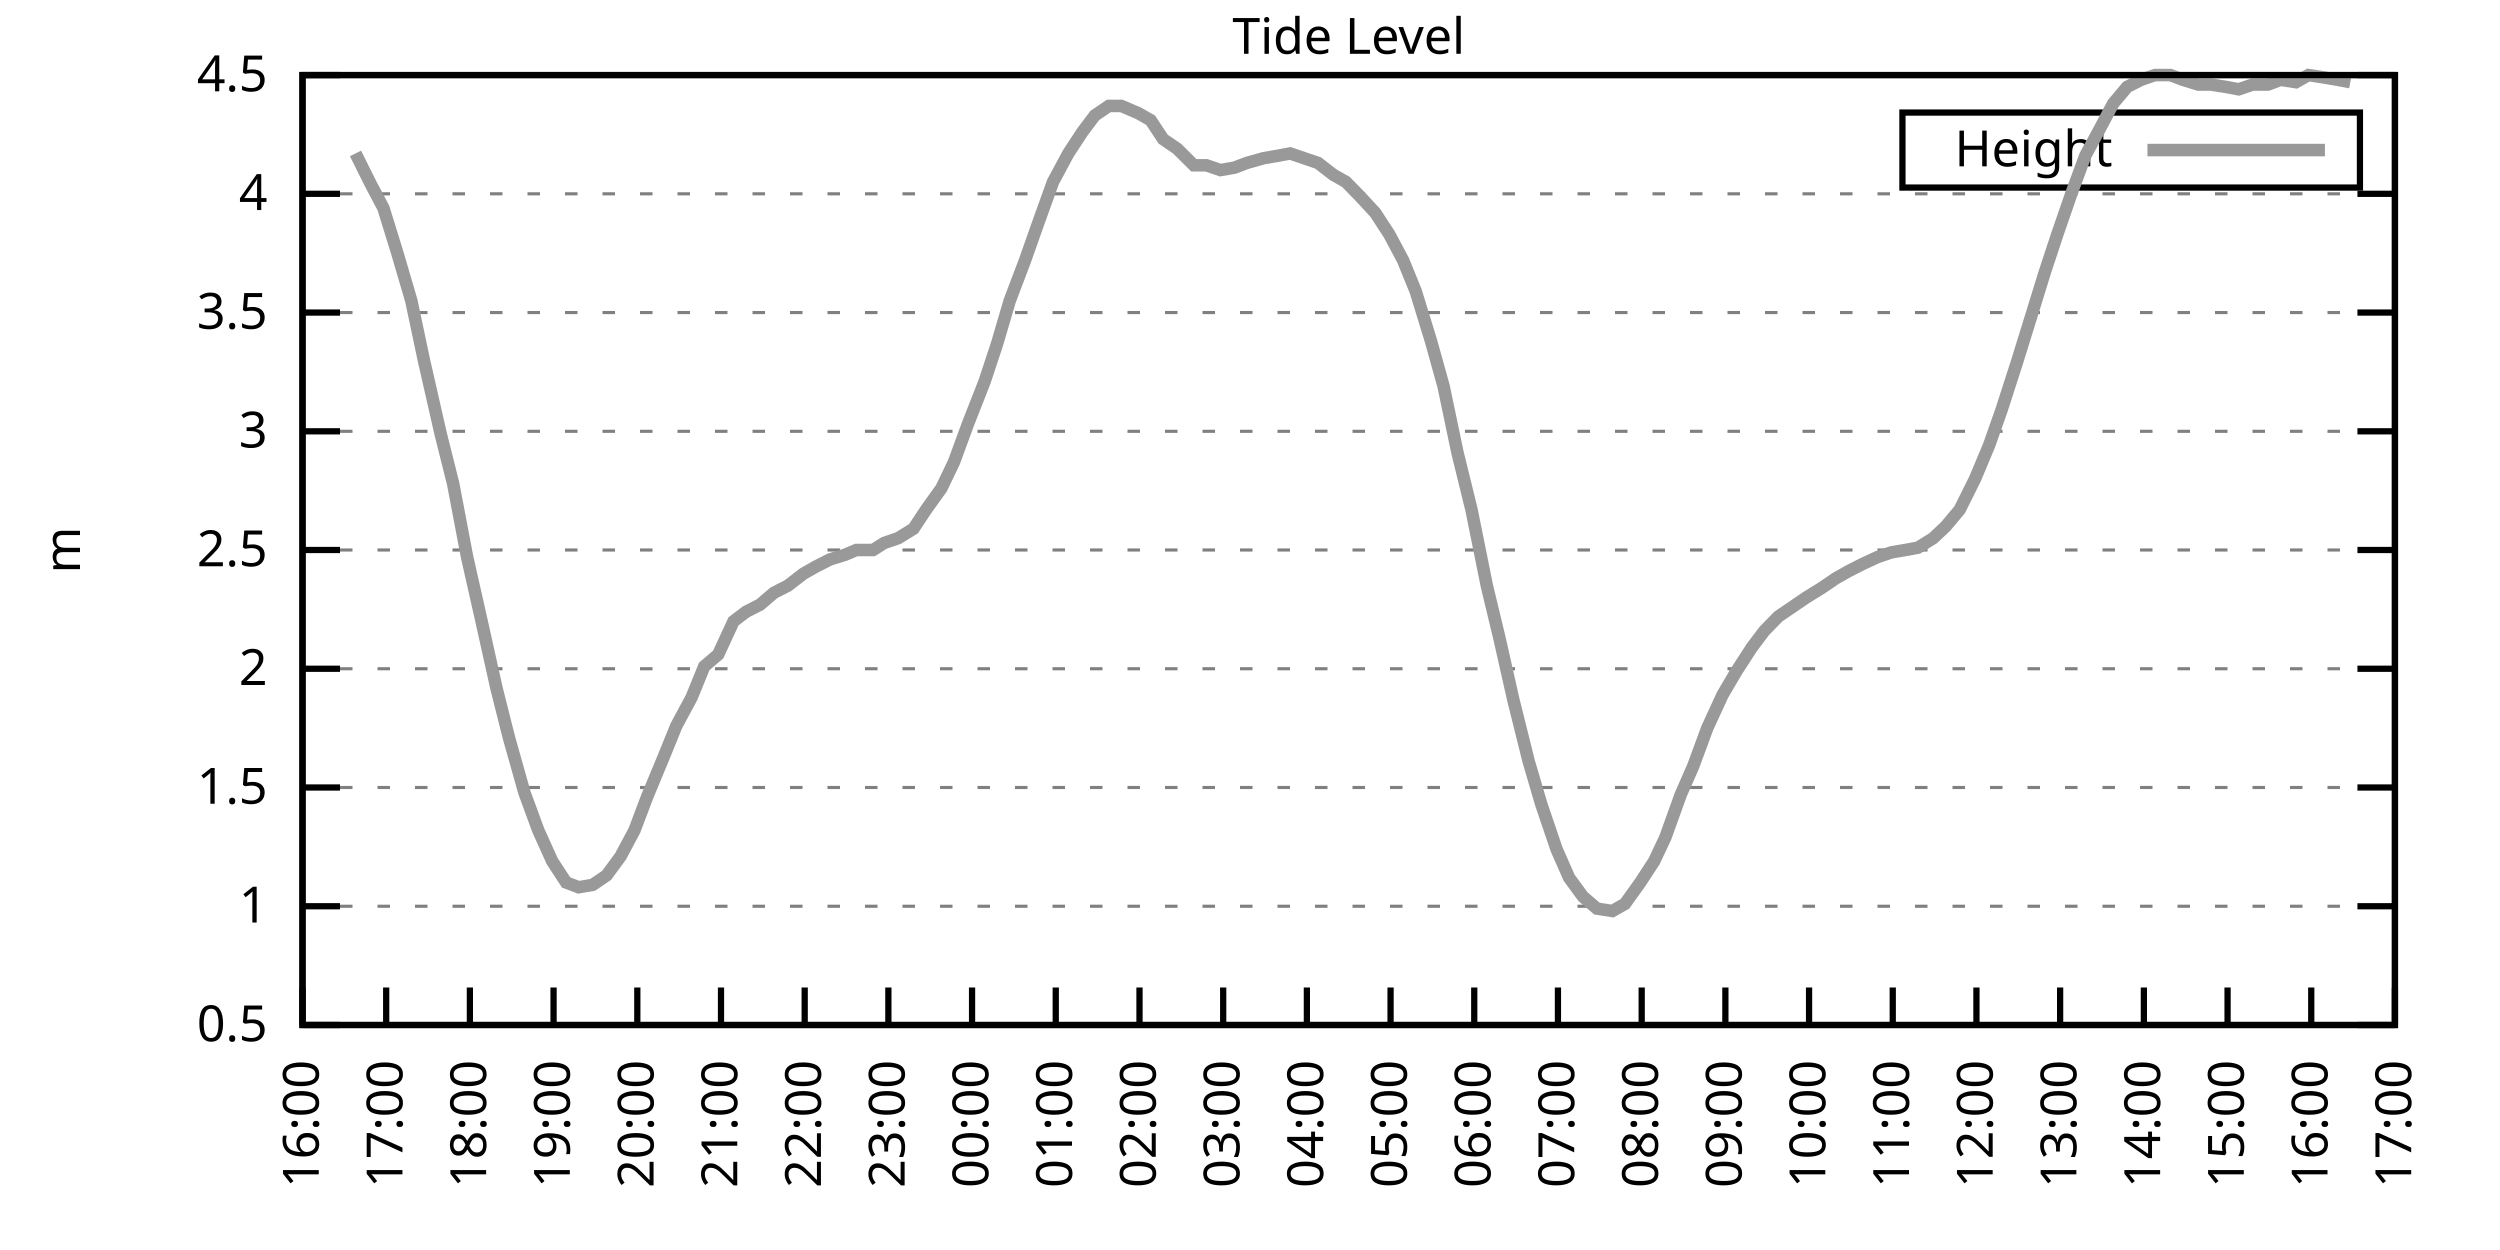
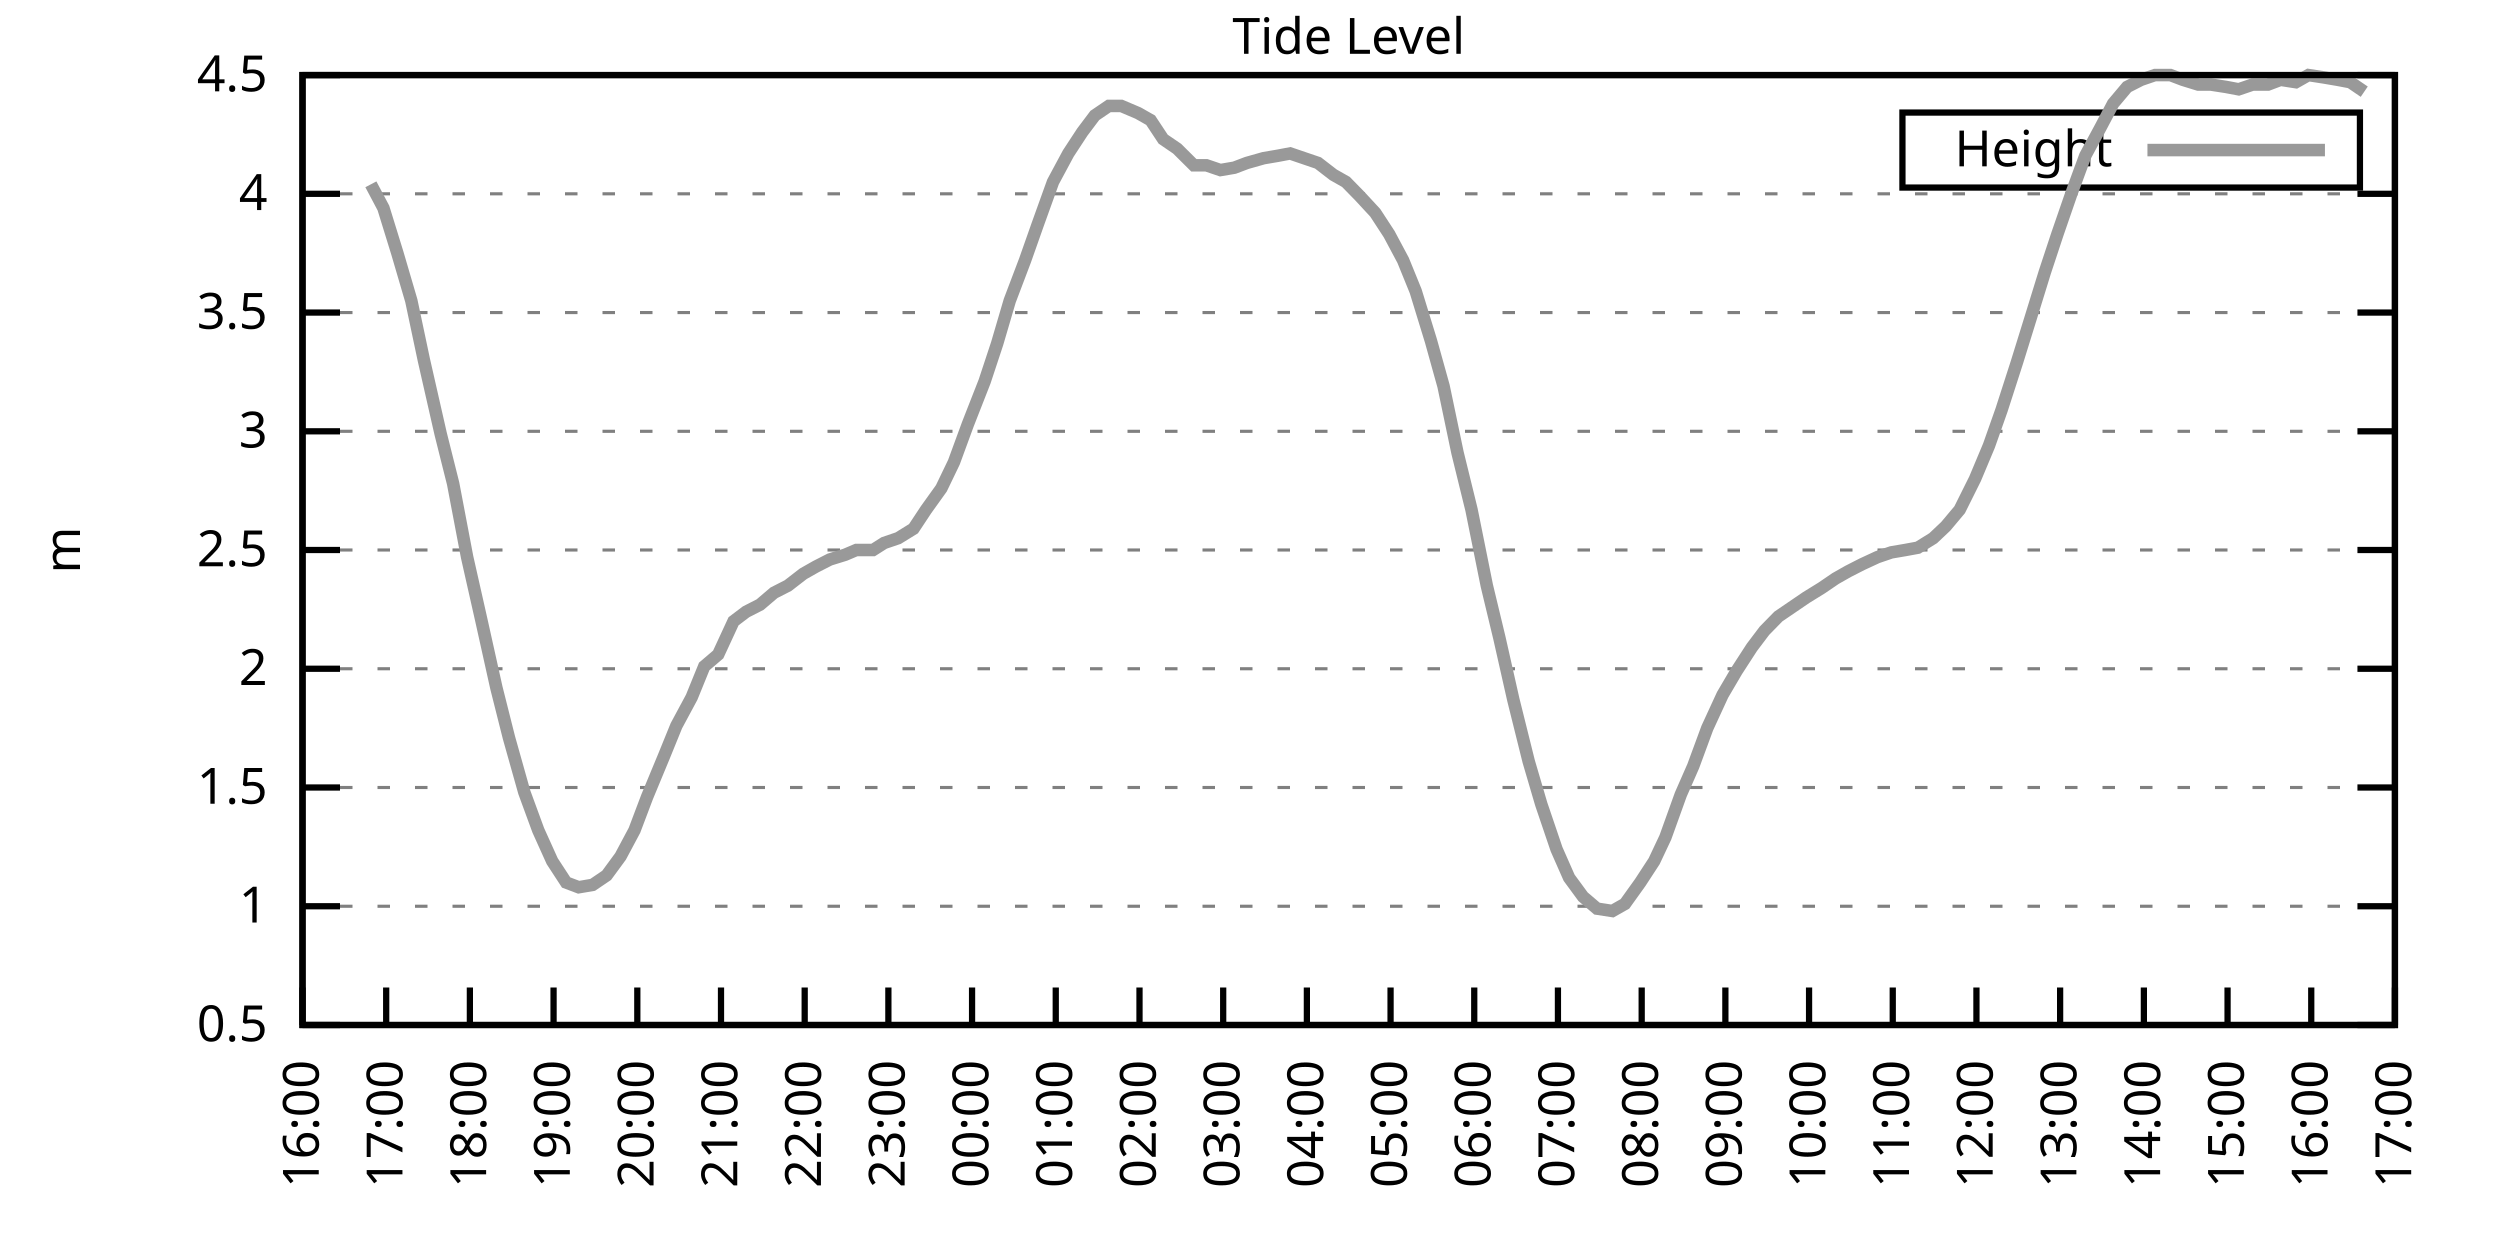
<svg xmlns="http://www.w3.org/2000/svg" xmlns:xlink="http://www.w3.org/1999/xlink" width="400" height="200" viewBox="0 0 400 200">
  <g id="gnuplot_canvas">
    <rect x="0" y="0" width="400" height="200" fill="none" />
    <defs>
      <circle id="gpDot" r="0.5" stroke-width="0.5" stroke="currentColor" />
      <path id="gpPt0" stroke-width="0.333" stroke="currentColor" d="M-1,0 h2 M0,-1 v2" />
      <path id="gpPt1" stroke-width="0.333" stroke="currentColor" d="M-1,-1 L1,1 M1,-1 L-1,1" />
      <path id="gpPt2" stroke-width="0.333" stroke="currentColor" d="M-1,0 L1,0 M0,-1 L0,1 M-1,-1 L1,1 M-1,1 L1,-1" />
      <rect id="gpPt3" stroke-width="0.333" stroke="currentColor" x="-1" y="-1" width="2" height="2" />
      <rect id="gpPt4" stroke-width="0.333" stroke="currentColor" fill="currentColor" x="-1" y="-1" width="2" height="2" />
      <circle id="gpPt5" stroke-width="0.333" stroke="currentColor" cx="0" cy="0" r="1" />
      <use xlink:href="#gpPt5" id="gpPt6" fill="currentColor" stroke="none" />
      <path id="gpPt7" stroke-width="0.333" stroke="currentColor" d="M0,-1.33 L-1.33,0.67 L1.33,0.67 z" />
      <use xlink:href="#gpPt7" id="gpPt8" fill="currentColor" stroke="none" />
      <use xlink:href="#gpPt7" id="gpPt9" stroke="currentColor" transform="rotate(180)" />
      <use xlink:href="#gpPt9" id="gpPt10" fill="currentColor" stroke="none" />
      <use xlink:href="#gpPt3" id="gpPt11" stroke="currentColor" transform="rotate(45)" />
      <use xlink:href="#gpPt11" id="gpPt12" fill="currentColor" stroke="none" />
      <path id="gpPt13" stroke-width="0.333" stroke="currentColor" d="M0,1.330 L1.265,0.411 L0.782,-1.067 L-0.782,-1.076 L-1.265,0.411 z" />
      <use xlink:href="#gpPt13" id="gpPt14" fill="currentColor" stroke="none" />
      <filter id="textbox" filterUnits="objectBoundingBox" x="0" y="0" height="1" width="1">
        <feFlood flood-color="white" flood-opacity="1" result="bgnd" />
        <feComposite in="SourceGraphic" in2="bgnd" operator="atop" />
      </filter>
      <filter id="greybox" filterUnits="objectBoundingBox" x="0" y="0" height="1" width="1">
        <feFlood flood-color="lightgrey" flood-opacity="1" result="grey" />
        <feComposite in="SourceGraphic" in2="grey" operator="atop" />
      </filter>
    </defs>
    <g fill="none" color="white" stroke="currentColor" stroke-width="1.00" stroke-linecap="butt" stroke-linejoin="miter">
</g>
    <g fill="none" color="black" stroke="currentColor" stroke-width="1.00" stroke-linecap="butt" stroke-linejoin="miter">
      <g stroke="none" shape-rendering="crispEdges">
        <polygon fill="rgb(255, 255, 255)" points="48.40,164.00 383.18,164.00 383.18,12.02 48.40,12.02 " />
      </g>
    </g>
    <g fill="none" color="black" stroke="currentColor" stroke-width="1.00" stroke-linecap="butt" stroke-linejoin="miter">
</g>
    <g fill="none" color="black" stroke="black" stroke-width="0.50" stroke-linecap="butt" stroke-linejoin="miter">
</g>
    <g fill="none" color="gray" stroke="currentColor" stroke-width="0.50" stroke-linecap="butt" stroke-linejoin="miter">
      <path stroke="gray" stroke-dasharray="2,4" class="gridline" d="M48.40,164.00 L383.19,164.00  " />
    </g>
    <g fill="none" color="gray" stroke="gray" stroke-width="1.00" stroke-linecap="butt" stroke-linejoin="miter">
</g>
    <g fill="none" color="black" stroke="currentColor" stroke-width="1.00" stroke-linecap="butt" stroke-linejoin="miter">
      <path stroke="black" d="M48.40,164.00 L54.40,164.00 M383.19,164.00 L377.19,164.00  " />
      <g transform="translate(42.80,166.60)" stroke="none" fill="black" font-family="Sans" font-size="8.00" text-anchor="end">
        <text>
          <tspan font-family="Sans"> 0.5</tspan>
        </text>
      </g>
    </g>
    <g fill="none" color="black" stroke="currentColor" stroke-width="1.00" stroke-linecap="butt" stroke-linejoin="miter">
</g>
    <g fill="none" color="black" stroke="black" stroke-width="0.50" stroke-linecap="butt" stroke-linejoin="miter">
</g>
    <g fill="none" color="gray" stroke="currentColor" stroke-width="0.50" stroke-linecap="butt" stroke-linejoin="miter">
      <path stroke="gray" stroke-dasharray="2,4" class="gridline" d="M48.40,145.00 L383.19,145.00  " />
    </g>
    <g fill="none" color="gray" stroke="gray" stroke-width="1.00" stroke-linecap="butt" stroke-linejoin="miter">
</g>
    <g fill="none" color="black" stroke="currentColor" stroke-width="1.00" stroke-linecap="butt" stroke-linejoin="miter">
      <path stroke="black" d="M48.40,145.00 L54.40,145.00 M383.19,145.00 L377.19,145.00  " />
      <g transform="translate(42.80,147.60)" stroke="none" fill="black" font-family="Sans" font-size="8.00" text-anchor="end">
        <text>
          <tspan font-family="Sans"> 1</tspan>
        </text>
      </g>
    </g>
    <g fill="none" color="black" stroke="currentColor" stroke-width="1.00" stroke-linecap="butt" stroke-linejoin="miter">
</g>
    <g fill="none" color="black" stroke="black" stroke-width="0.50" stroke-linecap="butt" stroke-linejoin="miter">
</g>
    <g fill="none" color="gray" stroke="currentColor" stroke-width="0.50" stroke-linecap="butt" stroke-linejoin="miter">
      <path stroke="gray" stroke-dasharray="2,4" class="gridline" d="M48.40,126.00 L383.19,126.00  " />
    </g>
    <g fill="none" color="gray" stroke="gray" stroke-width="1.00" stroke-linecap="butt" stroke-linejoin="miter">
</g>
    <g fill="none" color="black" stroke="currentColor" stroke-width="1.00" stroke-linecap="butt" stroke-linejoin="miter">
      <path stroke="black" d="M48.40,126.00 L54.40,126.00 M383.19,126.00 L377.19,126.00  " />
      <g transform="translate(42.80,128.60)" stroke="none" fill="black" font-family="Sans" font-size="8.00" text-anchor="end">
        <text>
          <tspan font-family="Sans"> 1.5</tspan>
        </text>
      </g>
    </g>
    <g fill="none" color="black" stroke="currentColor" stroke-width="1.00" stroke-linecap="butt" stroke-linejoin="miter">
</g>
    <g fill="none" color="black" stroke="black" stroke-width="0.50" stroke-linecap="butt" stroke-linejoin="miter">
</g>
    <g fill="none" color="gray" stroke="currentColor" stroke-width="0.50" stroke-linecap="butt" stroke-linejoin="miter">
      <path stroke="gray" stroke-dasharray="2,4" class="gridline" d="M48.40,107.00 L383.19,107.00  " />
    </g>
    <g fill="none" color="gray" stroke="gray" stroke-width="1.00" stroke-linecap="butt" stroke-linejoin="miter">
</g>
    <g fill="none" color="black" stroke="currentColor" stroke-width="1.00" stroke-linecap="butt" stroke-linejoin="miter">
      <path stroke="black" d="M48.40,107.00 L54.40,107.00 M383.19,107.00 L377.19,107.00  " />
      <g transform="translate(42.80,109.60)" stroke="none" fill="black" font-family="Sans" font-size="8.00" text-anchor="end">
        <text>
          <tspan font-family="Sans"> 2</tspan>
        </text>
      </g>
    </g>
    <g fill="none" color="black" stroke="currentColor" stroke-width="1.00" stroke-linecap="butt" stroke-linejoin="miter">
</g>
    <g fill="none" color="black" stroke="black" stroke-width="0.50" stroke-linecap="butt" stroke-linejoin="miter">
</g>
    <g fill="none" color="gray" stroke="currentColor" stroke-width="0.50" stroke-linecap="butt" stroke-linejoin="miter">
      <path stroke="gray" stroke-dasharray="2,4" class="gridline" d="M48.40,88.00 L383.19,88.00  " />
    </g>
    <g fill="none" color="gray" stroke="gray" stroke-width="1.00" stroke-linecap="butt" stroke-linejoin="miter">
</g>
    <g fill="none" color="black" stroke="currentColor" stroke-width="1.00" stroke-linecap="butt" stroke-linejoin="miter">
      <path stroke="black" d="M48.40,88.00 L54.40,88.00 M383.19,88.00 L377.19,88.00  " />
      <g transform="translate(42.80,90.60)" stroke="none" fill="black" font-family="Sans" font-size="8.00" text-anchor="end">
        <text>
          <tspan font-family="Sans"> 2.5</tspan>
        </text>
      </g>
    </g>
    <g fill="none" color="black" stroke="currentColor" stroke-width="1.00" stroke-linecap="butt" stroke-linejoin="miter">
</g>
    <g fill="none" color="black" stroke="black" stroke-width="0.50" stroke-linecap="butt" stroke-linejoin="miter">
</g>
    <g fill="none" color="gray" stroke="currentColor" stroke-width="0.50" stroke-linecap="butt" stroke-linejoin="miter">
      <path stroke="gray" stroke-dasharray="2,4" class="gridline" d="M48.40,69.01 L383.19,69.01  " />
    </g>
    <g fill="none" color="gray" stroke="gray" stroke-width="1.00" stroke-linecap="butt" stroke-linejoin="miter">
</g>
    <g fill="none" color="black" stroke="currentColor" stroke-width="1.00" stroke-linecap="butt" stroke-linejoin="miter">
      <path stroke="black" d="M48.40,69.01 L54.40,69.01 M383.19,69.01 L377.19,69.01  " />
      <g transform="translate(42.80,71.61)" stroke="none" fill="black" font-family="Sans" font-size="8.00" text-anchor="end">
        <text>
          <tspan font-family="Sans"> 3</tspan>
        </text>
      </g>
    </g>
    <g fill="none" color="black" stroke="currentColor" stroke-width="1.00" stroke-linecap="butt" stroke-linejoin="miter">
</g>
    <g fill="none" color="black" stroke="black" stroke-width="0.50" stroke-linecap="butt" stroke-linejoin="miter">
</g>
    <g fill="none" color="gray" stroke="currentColor" stroke-width="0.50" stroke-linecap="butt" stroke-linejoin="miter">
      <path stroke="gray" stroke-dasharray="2,4" class="gridline" d="M48.40,50.01 L383.19,50.01  " />
    </g>
    <g fill="none" color="gray" stroke="gray" stroke-width="1.00" stroke-linecap="butt" stroke-linejoin="miter">
</g>
    <g fill="none" color="black" stroke="currentColor" stroke-width="1.00" stroke-linecap="butt" stroke-linejoin="miter">
      <path stroke="black" d="M48.40,50.01 L54.40,50.01 M383.19,50.01 L377.19,50.01  " />
      <g transform="translate(42.80,52.61)" stroke="none" fill="black" font-family="Sans" font-size="8.00" text-anchor="end">
        <text>
          <tspan font-family="Sans"> 3.5</tspan>
        </text>
      </g>
    </g>
    <g fill="none" color="black" stroke="currentColor" stroke-width="1.00" stroke-linecap="butt" stroke-linejoin="miter">
</g>
    <g fill="none" color="black" stroke="black" stroke-width="0.50" stroke-linecap="butt" stroke-linejoin="miter">
</g>
    <g fill="none" color="gray" stroke="currentColor" stroke-width="0.50" stroke-linecap="butt" stroke-linejoin="miter">
      <path stroke="gray" stroke-dasharray="2,4" class="gridline" d="M48.40,31.01 L383.19,31.01  " />
    </g>
    <g fill="none" color="gray" stroke="gray" stroke-width="1.00" stroke-linecap="butt" stroke-linejoin="miter">
</g>
    <g fill="none" color="black" stroke="currentColor" stroke-width="1.00" stroke-linecap="butt" stroke-linejoin="miter">
      <path stroke="black" d="M48.40,31.01 L54.40,31.01 M383.19,31.01 L377.19,31.01  " />
      <g transform="translate(42.80,33.61)" stroke="none" fill="black" font-family="Sans" font-size="8.00" text-anchor="end">
        <text>
          <tspan font-family="Sans"> 4</tspan>
        </text>
      </g>
    </g>
    <g fill="none" color="black" stroke="currentColor" stroke-width="1.00" stroke-linecap="butt" stroke-linejoin="miter">
</g>
    <g fill="none" color="black" stroke="black" stroke-width="0.50" stroke-linecap="butt" stroke-linejoin="miter">
</g>
    <g fill="none" color="gray" stroke="currentColor" stroke-width="0.50" stroke-linecap="butt" stroke-linejoin="miter">
      <path stroke="gray" stroke-dasharray="2,4" class="gridline" d="M48.40,12.01 L383.19,12.01  " />
    </g>
    <g fill="none" color="gray" stroke="gray" stroke-width="1.00" stroke-linecap="butt" stroke-linejoin="miter">
</g>
    <g fill="none" color="black" stroke="currentColor" stroke-width="1.00" stroke-linecap="butt" stroke-linejoin="miter">
      <path stroke="black" d="M48.40,12.01 L54.40,12.01 M383.19,12.01 L377.19,12.01  " />
      <g transform="translate(42.80,14.61)" stroke="none" fill="black" font-family="Sans" font-size="8.00" text-anchor="end">
        <text>
          <tspan font-family="Sans"> 4.5</tspan>
        </text>
      </g>
    </g>
    <g fill="none" color="black" stroke="currentColor" stroke-width="1.00" stroke-linecap="butt" stroke-linejoin="miter">
      <path stroke="black" d="M48.40,164.00 L48.40,158.00  " />
      <g transform="translate(51.00,169.60) rotate(270.00)" stroke="none" fill="black" font-family="Sans" font-size="8.00" text-anchor="end">
        <text>
          <tspan font-family="Sans">16:00</tspan>
        </text>
      </g>
    </g>
    <g fill="none" color="black" stroke="currentColor" stroke-width="1.00" stroke-linecap="butt" stroke-linejoin="miter">
      <path stroke="black" d="M61.79,164.00 L61.79,158.00  " />
      <g transform="translate(64.39,169.60) rotate(270.00)" stroke="none" fill="black" font-family="Sans" font-size="8.00" text-anchor="end">
        <text>
          <tspan font-family="Sans">17:00</tspan>
        </text>
      </g>
    </g>
    <g fill="none" color="black" stroke="currentColor" stroke-width="1.00" stroke-linecap="butt" stroke-linejoin="miter">
      <path stroke="black" d="M75.18,164.00 L75.18,158.00  " />
      <g transform="translate(77.78,169.60) rotate(270.00)" stroke="none" fill="black" font-family="Sans" font-size="8.00" text-anchor="end">
        <text>
          <tspan font-family="Sans">18:00</tspan>
        </text>
      </g>
    </g>
    <g fill="none" color="black" stroke="currentColor" stroke-width="1.00" stroke-linecap="butt" stroke-linejoin="miter">
      <path stroke="black" d="M88.57,164.00 L88.57,158.00  " />
      <g transform="translate(91.17,169.60) rotate(270.00)" stroke="none" fill="black" font-family="Sans" font-size="8.00" text-anchor="end">
        <text>
          <tspan font-family="Sans">19:00</tspan>
        </text>
      </g>
    </g>
    <g fill="none" color="black" stroke="currentColor" stroke-width="1.00" stroke-linecap="butt" stroke-linejoin="miter">
      <path stroke="black" d="M101.97,164.00 L101.97,158.00  " />
      <g transform="translate(104.57,169.60) rotate(270.00)" stroke="none" fill="black" font-family="Sans" font-size="8.00" text-anchor="end">
        <text>
          <tspan font-family="Sans">20:00</tspan>
        </text>
      </g>
    </g>
    <g fill="none" color="black" stroke="currentColor" stroke-width="1.00" stroke-linecap="butt" stroke-linejoin="miter">
      <path stroke="black" d="M115.36,164.00 L115.36,158.00  " />
      <g transform="translate(117.96,169.60) rotate(270.00)" stroke="none" fill="black" font-family="Sans" font-size="8.00" text-anchor="end">
        <text>
          <tspan font-family="Sans">21:00</tspan>
        </text>
      </g>
    </g>
    <g fill="none" color="black" stroke="currentColor" stroke-width="1.00" stroke-linecap="butt" stroke-linejoin="miter">
      <path stroke="black" d="M128.75,164.00 L128.75,158.00  " />
      <g transform="translate(131.35,169.60) rotate(270.00)" stroke="none" fill="black" font-family="Sans" font-size="8.00" text-anchor="end">
        <text>
          <tspan font-family="Sans">22:00</tspan>
        </text>
      </g>
    </g>
    <g fill="none" color="black" stroke="currentColor" stroke-width="1.00" stroke-linecap="butt" stroke-linejoin="miter">
      <path stroke="black" d="M142.14,164.00 L142.14,158.00  " />
      <g transform="translate(144.74,169.60) rotate(270.00)" stroke="none" fill="black" font-family="Sans" font-size="8.00" text-anchor="end">
        <text>
          <tspan font-family="Sans">23:00</tspan>
        </text>
      </g>
    </g>
    <g fill="none" color="black" stroke="currentColor" stroke-width="1.00" stroke-linecap="butt" stroke-linejoin="miter">
      <path stroke="black" d="M155.53,164.00 L155.53,158.00  " />
      <g transform="translate(158.13,169.60) rotate(270.00)" stroke="none" fill="black" font-family="Sans" font-size="8.00" text-anchor="end">
        <text>
          <tspan font-family="Sans">00:00</tspan>
        </text>
      </g>
    </g>
    <g fill="none" color="black" stroke="currentColor" stroke-width="1.00" stroke-linecap="butt" stroke-linejoin="miter">
      <path stroke="black" d="M168.92,164.00 L168.92,158.00  " />
      <g transform="translate(171.52,169.60) rotate(270.00)" stroke="none" fill="black" font-family="Sans" font-size="8.00" text-anchor="end">
        <text>
          <tspan font-family="Sans">01:00</tspan>
        </text>
      </g>
    </g>
    <g fill="none" color="black" stroke="currentColor" stroke-width="1.00" stroke-linecap="butt" stroke-linejoin="miter">
      <path stroke="black" d="M182.32,164.00 L182.32,158.00  " />
      <g transform="translate(184.92,169.60) rotate(270.00)" stroke="none" fill="black" font-family="Sans" font-size="8.00" text-anchor="end">
        <text>
          <tspan font-family="Sans">02:00</tspan>
        </text>
      </g>
    </g>
    <g fill="none" color="black" stroke="currentColor" stroke-width="1.00" stroke-linecap="butt" stroke-linejoin="miter">
      <path stroke="black" d="M195.71,164.00 L195.71,158.00  " />
      <g transform="translate(198.31,169.60) rotate(270.00)" stroke="none" fill="black" font-family="Sans" font-size="8.00" text-anchor="end">
        <text>
          <tspan font-family="Sans">03:00</tspan>
        </text>
      </g>
    </g>
    <g fill="none" color="black" stroke="currentColor" stroke-width="1.00" stroke-linecap="butt" stroke-linejoin="miter">
      <path stroke="black" d="M209.10,164.00 L209.10,158.00  " />
      <g transform="translate(211.70,169.60) rotate(270.00)" stroke="none" fill="black" font-family="Sans" font-size="8.00" text-anchor="end">
        <text>
          <tspan font-family="Sans">04:00</tspan>
        </text>
      </g>
    </g>
    <g fill="none" color="black" stroke="currentColor" stroke-width="1.00" stroke-linecap="butt" stroke-linejoin="miter">
      <path stroke="black" d="M222.49,164.00 L222.49,158.00  " />
      <g transform="translate(225.09,169.60) rotate(270.00)" stroke="none" fill="black" font-family="Sans" font-size="8.00" text-anchor="end">
        <text>
          <tspan font-family="Sans">05:00</tspan>
        </text>
      </g>
    </g>
    <g fill="none" color="black" stroke="currentColor" stroke-width="1.00" stroke-linecap="butt" stroke-linejoin="miter">
      <path stroke="black" d="M235.88,164.00 L235.88,158.00  " />
      <g transform="translate(238.48,169.60) rotate(270.00)" stroke="none" fill="black" font-family="Sans" font-size="8.00" text-anchor="end">
        <text>
          <tspan font-family="Sans">06:00</tspan>
        </text>
      </g>
    </g>
    <g fill="none" color="black" stroke="currentColor" stroke-width="1.00" stroke-linecap="butt" stroke-linejoin="miter">
      <path stroke="black" d="M249.27,164.00 L249.27,158.00  " />
      <g transform="translate(251.87,169.60) rotate(270.00)" stroke="none" fill="black" font-family="Sans" font-size="8.00" text-anchor="end">
        <text>
          <tspan font-family="Sans">07:00</tspan>
        </text>
      </g>
    </g>
    <g fill="none" color="black" stroke="currentColor" stroke-width="1.00" stroke-linecap="butt" stroke-linejoin="miter">
      <path stroke="black" d="M262.67,164.00 L262.67,158.00  " />
      <g transform="translate(265.27,169.60) rotate(270.00)" stroke="none" fill="black" font-family="Sans" font-size="8.00" text-anchor="end">
        <text>
          <tspan font-family="Sans">08:00</tspan>
        </text>
      </g>
    </g>
    <g fill="none" color="black" stroke="currentColor" stroke-width="1.00" stroke-linecap="butt" stroke-linejoin="miter">
      <path stroke="black" d="M276.06,164.00 L276.06,158.00  " />
      <g transform="translate(278.66,169.60) rotate(270.00)" stroke="none" fill="black" font-family="Sans" font-size="8.00" text-anchor="end">
        <text>
          <tspan font-family="Sans">09:00</tspan>
        </text>
      </g>
    </g>
    <g fill="none" color="black" stroke="currentColor" stroke-width="1.00" stroke-linecap="butt" stroke-linejoin="miter">
      <path stroke="black" d="M289.45,164.00 L289.45,158.00  " />
      <g transform="translate(292.05,169.60) rotate(270.00)" stroke="none" fill="black" font-family="Sans" font-size="8.00" text-anchor="end">
        <text>
          <tspan font-family="Sans">10:00</tspan>
        </text>
      </g>
    </g>
    <g fill="none" color="black" stroke="currentColor" stroke-width="1.00" stroke-linecap="butt" stroke-linejoin="miter">
      <path stroke="black" d="M302.84,164.00 L302.84,158.00  " />
      <g transform="translate(305.44,169.60) rotate(270.00)" stroke="none" fill="black" font-family="Sans" font-size="8.00" text-anchor="end">
        <text>
          <tspan font-family="Sans">11:00</tspan>
        </text>
      </g>
    </g>
    <g fill="none" color="black" stroke="currentColor" stroke-width="1.00" stroke-linecap="butt" stroke-linejoin="miter">
      <path stroke="black" d="M316.23,164.00 L316.23,158.00  " />
      <g transform="translate(318.83,169.60) rotate(270.00)" stroke="none" fill="black" font-family="Sans" font-size="8.00" text-anchor="end">
        <text>
          <tspan font-family="Sans">12:00</tspan>
        </text>
      </g>
    </g>
    <g fill="none" color="black" stroke="currentColor" stroke-width="1.00" stroke-linecap="butt" stroke-linejoin="miter">
      <path stroke="black" d="M329.62,164.00 L329.62,158.00  " />
      <g transform="translate(332.22,169.60) rotate(270.00)" stroke="none" fill="black" font-family="Sans" font-size="8.00" text-anchor="end">
        <text>
          <tspan font-family="Sans">13:00</tspan>
        </text>
      </g>
    </g>
    <g fill="none" color="black" stroke="currentColor" stroke-width="1.00" stroke-linecap="butt" stroke-linejoin="miter">
      <path stroke="black" d="M343.02,164.00 L343.02,158.00  " />
      <g transform="translate(345.62,169.60) rotate(270.00)" stroke="none" fill="black" font-family="Sans" font-size="8.00" text-anchor="end">
        <text>
          <tspan font-family="Sans">14:00</tspan>
        </text>
      </g>
    </g>
    <g fill="none" color="black" stroke="currentColor" stroke-width="1.00" stroke-linecap="butt" stroke-linejoin="miter">
      <path stroke="black" d="M356.41,164.00 L356.41,158.00  " />
      <g transform="translate(359.01,169.60) rotate(270.00)" stroke="none" fill="black" font-family="Sans" font-size="8.00" text-anchor="end">
        <text>
          <tspan font-family="Sans">15:00</tspan>
        </text>
      </g>
    </g>
    <g fill="none" color="black" stroke="currentColor" stroke-width="1.00" stroke-linecap="butt" stroke-linejoin="miter">
      <path stroke="black" d="M369.80,164.00 L369.80,158.00  " />
      <g transform="translate(372.40,169.60) rotate(270.00)" stroke="none" fill="black" font-family="Sans" font-size="8.00" text-anchor="end">
        <text>
          <tspan font-family="Sans">16:00</tspan>
        </text>
      </g>
    </g>
    <g fill="none" color="black" stroke="currentColor" stroke-width="1.00" stroke-linecap="butt" stroke-linejoin="miter">
      <path stroke="black" d="M383.19,164.00 L383.19,158.00  " />
      <g transform="translate(385.79,169.60) rotate(270.00)" stroke="none" fill="black" font-family="Sans" font-size="8.00" text-anchor="end">
        <text>
          <tspan font-family="Sans">17:00</tspan>
        </text>
      </g>
    </g>
    <g fill="none" color="black" stroke="currentColor" stroke-width="1.00" stroke-linecap="butt" stroke-linejoin="miter">
</g>
    <g fill="none" color="black" stroke="currentColor" stroke-width="1.00" stroke-linecap="butt" stroke-linejoin="miter">
      <path stroke="black" d="M48.40,12.01 L48.40,164.00 L383.19,164.00 L383.19,12.01 L48.40,12.01 Z  " />
    </g>
    <g fill="none" color="black" stroke="currentColor" stroke-width="1.00" stroke-linecap="butt" stroke-linejoin="miter">
</g>
    <g fill="none" color="black" stroke="currentColor" stroke-width="1.00" stroke-linecap="butt" stroke-linejoin="miter">
      <path stroke="black" d="M304.39,30.01 L304.39,18.01 L377.59,18.01 L377.59,30.01 L304.39,30.01 Z  " />
    </g>
    <g id="Tide_level_plot_1">
      <g fill="none" color="white" stroke="black" stroke-width="2.00" stroke-linecap="butt" stroke-linejoin="miter">
</g>
      <g fill="none" color="black" stroke="currentColor" stroke-width="2.00" stroke-linecap="butt" stroke-linejoin="miter">
        <g transform="translate(337.99,26.61)" stroke="none" fill="black" font-family="Sans" font-size="8.00" text-anchor="end">
          <text>
            <tspan font-family="Sans">Height</tspan>
          </text>
        </g>
      </g>
      <g fill="none" color="black" stroke="currentColor" stroke-width="2.00" stroke-linecap="butt" stroke-linejoin="miter">
-         <path stroke="rgb(153, 153, 153)" d="M343.59,24.01 L371.99,24.01 M56.88,24.55 L59.34,29.49 L61.35,33.29 L63.58,40.51 L65.81,48.11 L67.82,57.61   L70.50,69.39 L72.50,77.37 L74.74,89.14 L76.97,99.02 L79.42,110.04 L81.43,118.02 L83.89,126.76 L86.12,132.84   L88.35,137.78 L90.58,141.20 L92.59,141.96 L94.82,141.58 L97.06,140.06 L99.29,137.02 L101.52,132.84 L103.53,127.52   L106.21,121.06 L108.22,116.12 L110.67,111.56 L112.68,106.62 L114.91,104.72 L117.37,99.40 L119.38,97.88 L121.61,96.74   L123.84,94.84 L126.07,93.70 L128.53,91.80 L130.54,90.66 L132.77,89.52 L135.22,88.76 L137.01,88.00 L139.69,88.00   L141.47,86.87 L143.70,86.11 L146.16,84.59 L148.17,81.55 L150.62,78.13 L152.63,73.95 L154.86,67.87 L157.54,61.03   L159.55,54.95 L161.56,48.11 L164.01,41.65 L166.02,35.95 L168.48,29.11 L170.93,24.55 L173.17,21.13 L175.17,18.47   L177.41,16.95 L179.41,16.95 L182.09,18.09 L184.10,19.23 L186.11,22.27 L188.34,23.79 L191.02,26.45 L193.03,26.45   L195.26,27.21 L197.49,26.83 L199.50,26.07 L202.18,25.31 L204.41,24.93 L206.42,24.55 L208.65,25.31 L210.88,26.07   L213.34,27.97 L215.35,29.11 L217.58,31.39 L220.04,34.05 L222.27,37.47 L224.50,41.65 L226.51,46.59 L228.96,54.57   L230.97,61.79 L233.20,72.43 L235.44,81.55 L237.89,93.70 L239.90,102.06 L242.13,111.94 L244.59,121.82 L246.60,128.66   L249.05,135.88 L251.06,140.44 L253.29,143.48 L255.52,145.38 L257.98,145.76 L259.99,144.62 L262.44,141.20 L264.67,137.78   L266.46,133.98 L268.92,127.14 L270.92,122.58 L273.16,116.50 L275.61,111.18 L277.84,107.38 L280.30,103.58 L282.31,100.92   L284.54,98.64 L286.77,97.12 L289.00,95.60 L291.46,94.08 L293.69,92.56 L295.70,91.42 L297.93,90.28 L300.39,89.14   L302.62,88.38 L304.85,88.00 L306.86,87.63 L309.31,86.11 L311.32,84.21 L313.55,81.55 L316.01,76.61 L318.24,71.29   L320.25,65.59 L322.70,57.99 L324.94,50.77 L327.17,43.55 L329.18,37.47 L331.41,31.01 L333.64,24.93 L336.10,20.37   L338.10,16.57 L340.34,13.91 L342.57,12.77 L344.80,12.01 L347.26,12.01 L349.26,12.77 L351.72,13.53 L353.73,13.53   L356.18,13.91 L358.19,14.29 L360.42,13.53 L362.88,13.53 L364.89,12.77 L367.34,13.15 L369.35,12.01 L371.81,12.39   L374.04,12.77 L376.05,13.15  " />
+         <path stroke="rgb(153, 153, 153)" d="M343.59,24.01 L371.99,24.01 M59.34,29.49 L61.35,33.29 L63.58,40.51 L65.81,48.11 L67.82,57.61 L70.50,69.39   L72.50,77.37 L74.74,89.14 L76.97,99.02 L79.42,110.04 L81.43,118.02 L83.89,126.76 L86.12,132.84 L88.35,137.78   L90.58,141.20 L92.59,141.96 L94.82,141.58 L97.06,140.06 L99.29,137.02 L101.52,132.84 L103.53,127.52 L106.21,121.06   L108.22,116.12 L110.67,111.56 L112.68,106.62 L114.91,104.72 L117.37,99.40 L119.38,97.88 L121.61,96.74 L123.84,94.84   L126.07,93.70 L128.53,91.80 L130.54,90.66 L132.77,89.52 L135.22,88.76 L137.01,88.00 L139.69,88.00 L141.47,86.87   L143.70,86.11 L146.16,84.59 L148.17,81.55 L150.62,78.13 L152.63,73.95 L154.86,67.87 L157.54,61.03 L159.55,54.95   L161.56,48.11 L164.01,41.65 L166.02,35.95 L168.48,29.11 L170.93,24.55 L173.17,21.13 L175.17,18.47 L177.41,16.95   L179.41,16.95 L182.09,18.09 L184.10,19.23 L186.11,22.27 L188.34,23.79 L191.02,26.45 L193.03,26.45 L195.26,27.21   L197.49,26.83 L199.50,26.07 L202.18,25.31 L204.41,24.93 L206.42,24.55 L208.65,25.31 L210.88,26.07 L213.34,27.97   L215.35,29.11 L217.58,31.39 L220.04,34.05 L222.27,37.47 L224.50,41.65 L226.51,46.59 L228.96,54.57 L230.97,61.79   L233.20,72.43 L235.44,81.55 L237.89,93.70 L239.90,102.06 L242.13,111.94 L244.59,121.82 L246.60,128.66 L249.05,135.88   L251.06,140.44 L253.29,143.48 L255.52,145.38 L257.98,145.76 L259.99,144.62 L262.44,141.20 L264.67,137.78 L266.46,133.98   L268.92,127.14 L270.92,122.58 L273.16,116.50 L275.61,111.18 L277.84,107.38 L280.30,103.58 L282.31,100.92 L284.54,98.64   L286.77,97.12 L289.00,95.60 L291.46,94.08 L293.69,92.56 L295.70,91.42 L297.93,90.28 L300.39,89.14 L302.62,88.38   L304.85,88.00 L306.86,87.63 L309.31,86.11 L311.32,84.21 L313.55,81.55 L316.01,76.61 L318.24,71.29 L320.25,65.59   L322.70,57.99 L324.94,50.77 L327.17,43.55 L329.18,37.47 L331.41,31.01 L333.64,24.93 L336.10,20.37 L338.10,16.57   L340.34,13.91 L342.57,12.77 L344.80,12.01 L347.26,12.01 L349.26,12.77 L351.72,13.53 L353.73,13.53 L356.18,13.91   L358.19,14.29 L360.42,13.53 L362.88,13.53 L364.89,12.77 L367.34,13.15 L369.35,12.01 L371.81,12.39 L374.04,12.77   L376.05,13.15 L378.28,14.67  " />
      </g>
    </g>
    <g fill="none" color="black" stroke="currentColor" stroke-width="2.00" stroke-linecap="butt" stroke-linejoin="miter">
</g>
    <g fill="none" color="black" stroke="black" stroke-width="1.00" stroke-linecap="butt" stroke-linejoin="miter">
</g>
    <g fill="none" color="black" stroke="currentColor" stroke-width="1.00" stroke-linecap="butt" stroke-linejoin="miter">
      <path stroke="black" d="M48.40,12.01 L48.40,164.00 L383.19,164.00 L383.19,12.01 L48.40,12.01 Z  " />
      <g transform="translate(12.80,88.01) rotate(270.00)" stroke="none" fill="black" font-family="Sans" font-size="8.00" text-anchor="middle">
        <text>
          <tspan font-family="Sans">m</tspan>
        </text>
      </g>
    </g>
    <g fill="none" color="black" stroke="currentColor" stroke-width="1.00" stroke-linecap="butt" stroke-linejoin="miter">
</g>
    <g fill="none" color="black" stroke="currentColor" stroke-width="1.00" stroke-linecap="butt" stroke-linejoin="miter">
      <g transform="translate(215.79,8.61)" stroke="none" fill="black" font-family="Sans" font-size="8.00" text-anchor="middle">
        <text>
          <tspan font-family="Sans">Tide Level</tspan>
        </text>
      </g>
    </g>
    <g fill="none" color="black" stroke="currentColor" stroke-width="1.00" stroke-linecap="butt" stroke-linejoin="miter">
</g>
  </g>
</svg>
